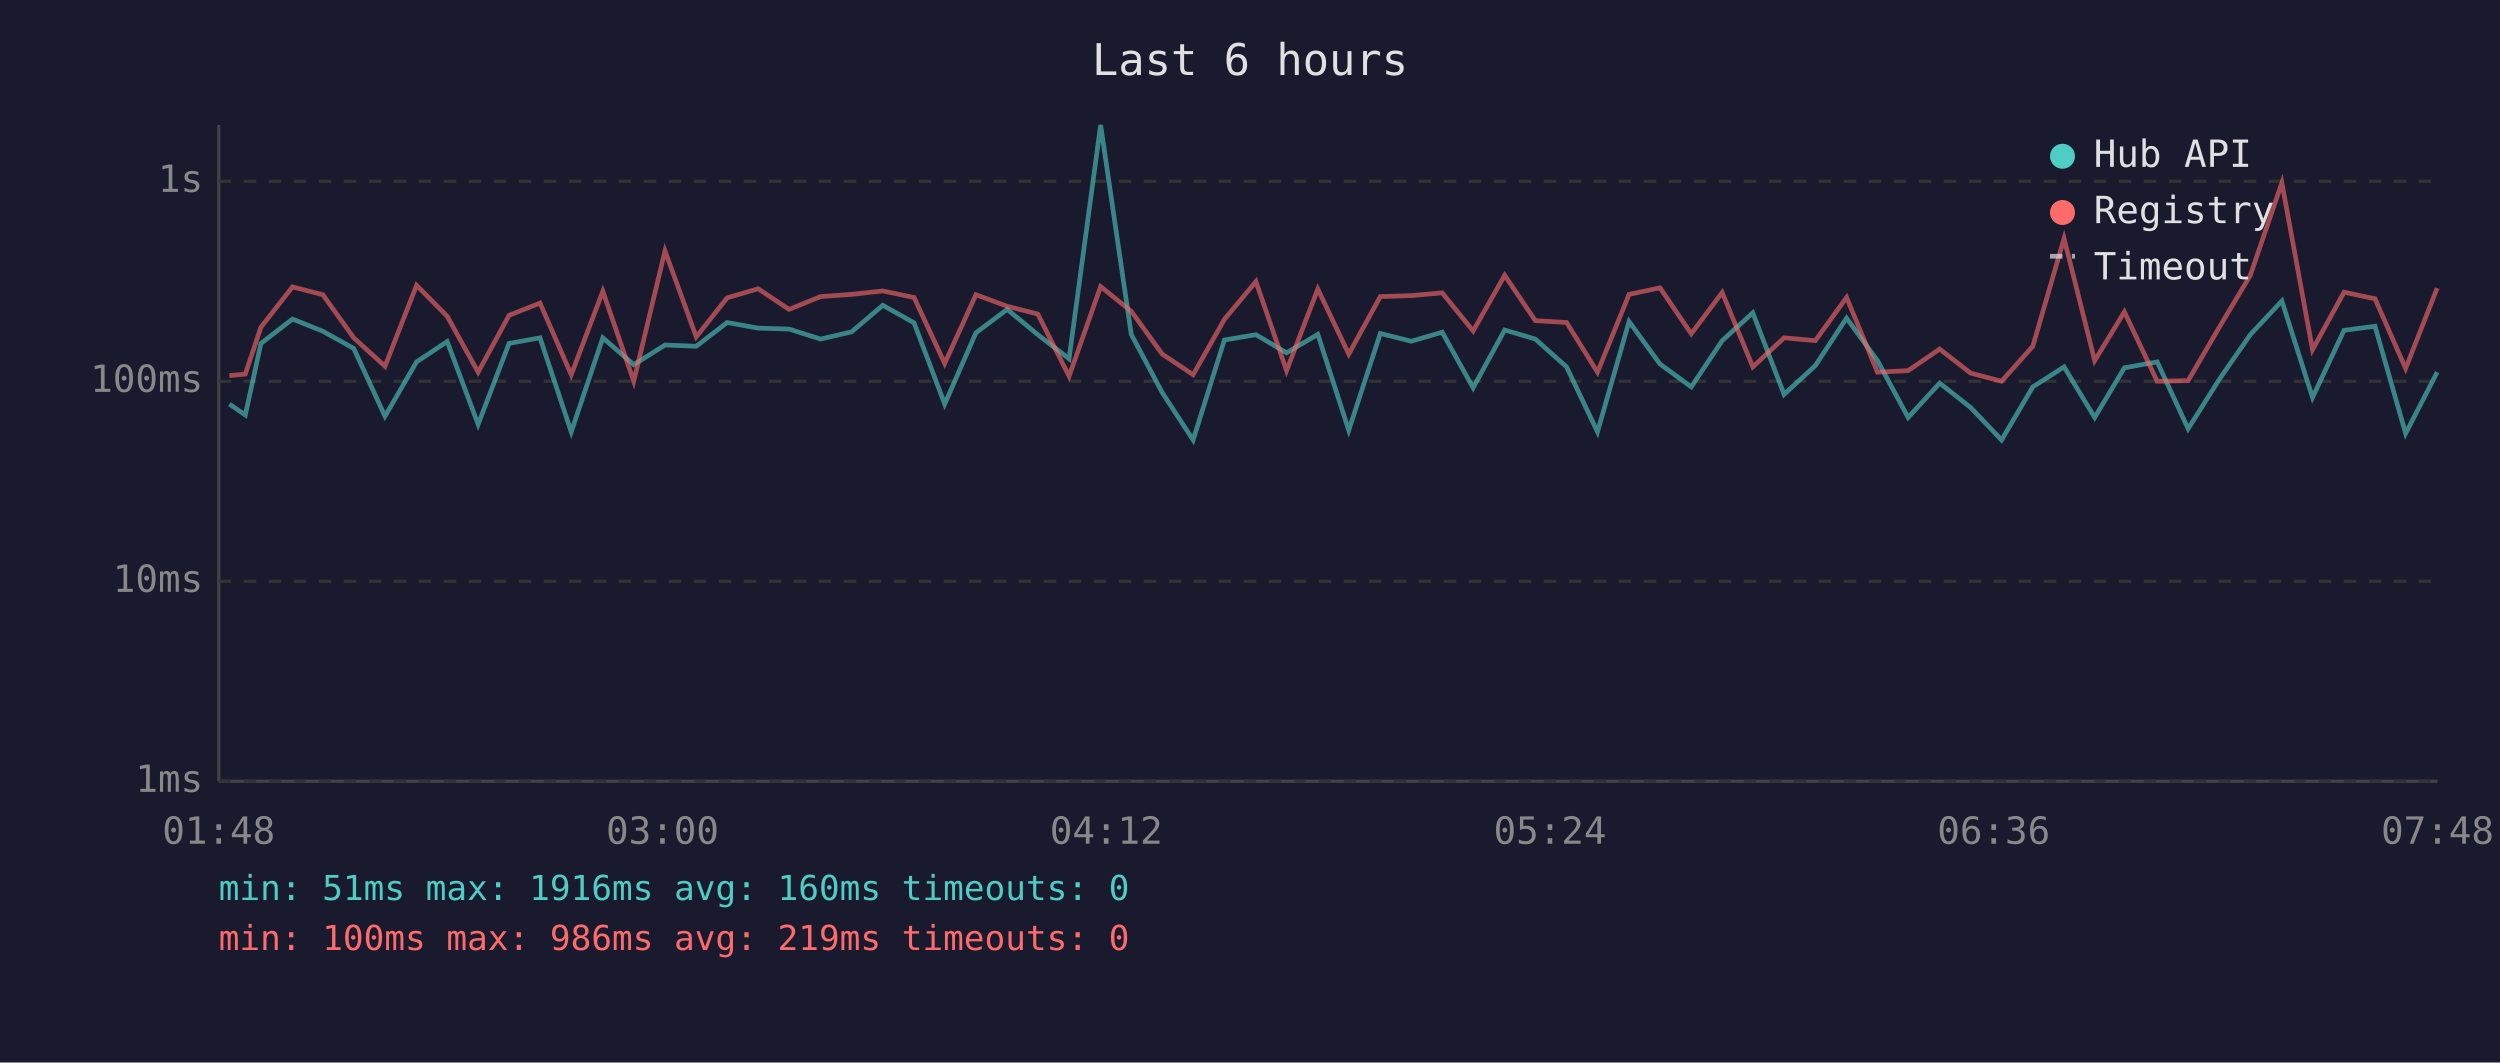
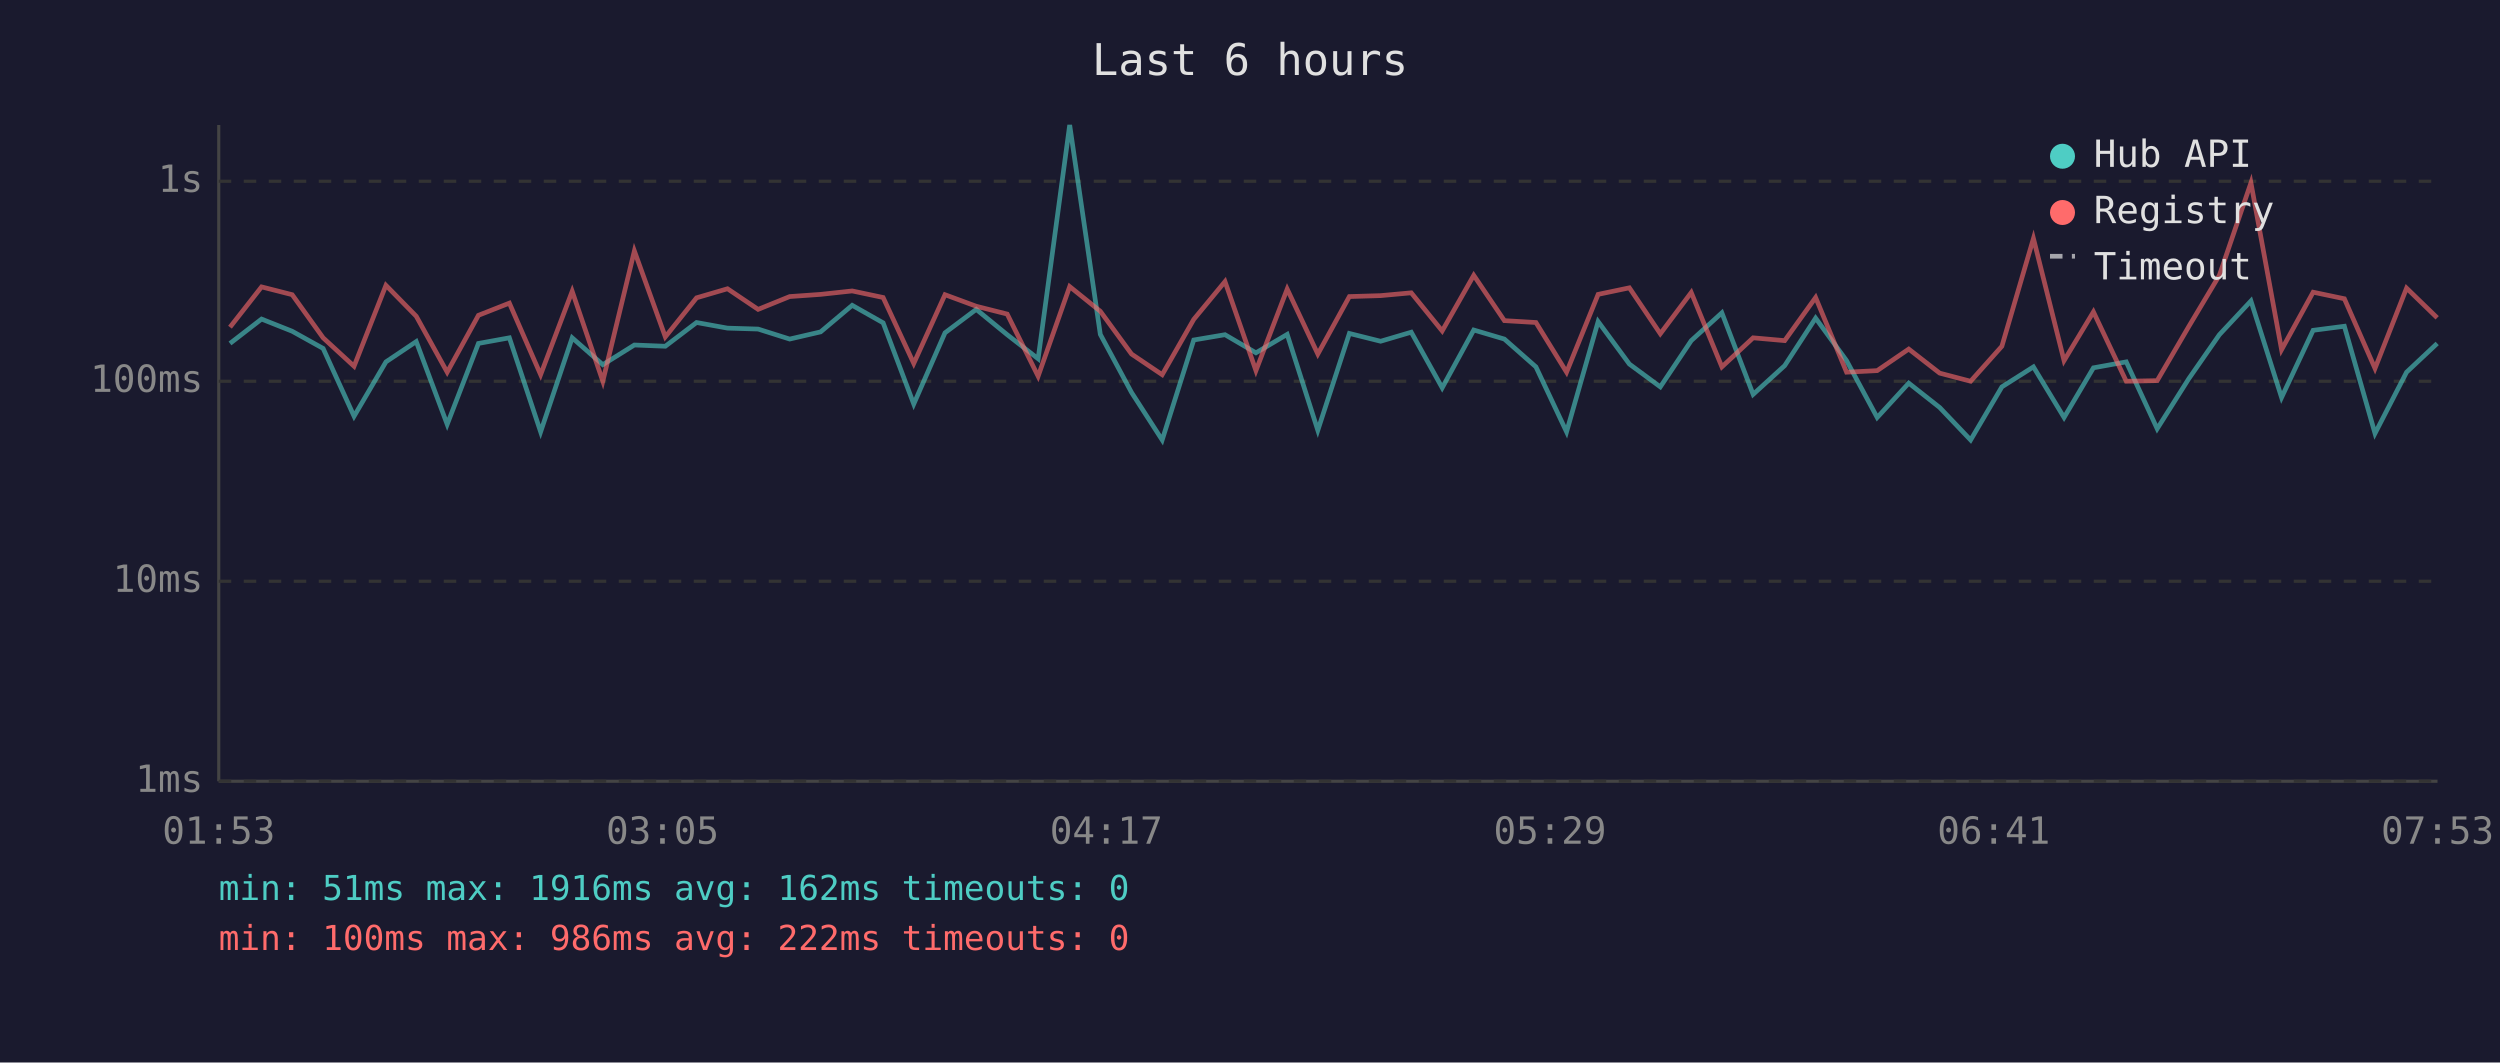
<svg xmlns="http://www.w3.org/2000/svg" viewBox="0 0 800 340" font-family="monospace" font-size="12">
  <rect width="800" height="340" fill="#1a1a2e" />
  <text x="400" y="24" fill="#e0e0e0" font-size="14" text-anchor="middle">Last 6 hours</text>
  <line x1="70" y1="40" x2="70" y2="250" stroke="#444" stroke-width="1" />
  <line x1="70" y1="250" x2="780" y2="250" stroke="#444" stroke-width="1" />
  <line x1="70" y1="250" x2="780" y2="250" stroke="#333" stroke-width="1" stroke-dasharray="4" />
  <text x="65" y="250" fill="#888" text-anchor="end" dominant-baseline="middle">1ms</text>
  <line x1="70" y1="186" x2="780" y2="186" stroke="#333" stroke-width="1" stroke-dasharray="4" />
  <text x="65" y="186" fill="#888" text-anchor="end" dominant-baseline="middle">10ms</text>
  <line x1="70" y1="122" x2="780" y2="122" stroke="#333" stroke-width="1" stroke-dasharray="4" />
  <text x="65" y="122" fill="#888" text-anchor="end" dominant-baseline="middle">100ms</text>
  <line x1="70" y1="58" x2="780" y2="58" stroke="#333" stroke-width="1" stroke-dasharray="4" />
  <text x="65" y="58" fill="#888" text-anchor="end" dominant-baseline="middle">1s</text>
-   <text x="70" y="270" fill="#888" text-anchor="middle">01:48</text>
-   <text x="212" y="270" fill="#888" text-anchor="middle">03:00</text>
-   <text x="354" y="270" fill="#888" text-anchor="middle">04:12</text>
-   <text x="496" y="270" fill="#888" text-anchor="middle">05:24</text>
-   <text x="638" y="270" fill="#888" text-anchor="middle">06:36</text>
-   <text x="780" y="270" fill="#888" text-anchor="middle">07:48</text>
-   <polyline points="73.4,129.3 78.5,132.8 83.5,109.9 93.6,102.1 103.3,106.0 113.2,111.5 123.2,133.2 133.3,115.8 143.1,109.3 153.0,135.8 162.9,109.9 172.8,108.1 182.8,138.2 192.9,108.1 202.8,116.7 212.8,110.4 222.8,110.8 232.7,103.2 242.6,105.0 252.5,105.3 262.6,108.5 272.5,106.2 282.5,97.7 292.5,103.3 302.3,129.3 312.3,106.5 322.3,99.0 332.1,107.1 342.1,114.8 352.2,40.0 362.0,107.0 371.9,125.6 381.8,140.8 391.8,108.8 401.9,107.1 411.7,112.9 421.7,107.0 431.6,137.7 441.7,106.7 451.6,109.2 461.5,106.3 471.4,124.1 481.5,105.6 491.3,108.5 501.3,117.4 511.2,138.2 521.3,102.9 531.2,116.5 541.2,123.8 551.1,109.0 560.9,100.1 570.9,126.2 580.9,117.0 590.9,101.8 600.8,115.4 610.6,133.6 620.7,122.6 630.6,130.4 640.5,140.8 650.5,123.8 660.5,117.4 670.3,133.6 679.8,117.7 690.3,115.8 700.2,137.2 710.3,121.2 720.1,107.1 730.2,96.3 740.0,127.2 750.1,105.7 760.0,104.4 769.8,138.7 779.9,119.1" fill="none" stroke="#4ecdc4" stroke-width="1.5" opacity="0.6" />
-   <polyline points="73.4,120.2 78.5,119.7 83.5,104.7 93.6,91.8 103.3,94.3 113.2,108.1 123.2,117.2 133.3,91.3 143.1,101.2 153.0,119.1 162.9,100.9 172.8,97.0 182.8,119.9 192.9,93.2 202.8,122.0 212.8,80.3 222.8,107.8 232.7,95.3 242.6,92.4 252.5,99.0 262.6,94.9 272.5,94.2 282.5,93.1 292.5,95.2 302.3,116.3 312.3,94.3 322.3,98.0 332.1,100.5 342.1,120.4 352.2,91.7 362.0,99.6 371.9,113.3 381.8,119.9 391.8,102.2 401.9,90.1 411.7,118.6 421.7,92.5 431.6,113.3 441.7,94.9 451.6,94.6 461.5,93.7 471.4,105.9 481.5,88.1 491.3,102.6 501.3,103.2 511.2,119.1 521.3,94.2 531.2,92.1 541.2,106.8 551.1,93.6 560.9,117.4 570.9,108.1 580.9,109.0 590.9,95.2 600.8,119.1 610.6,118.6 620.7,111.7 630.6,119.4 640.5,122.0 650.5,110.8 660.5,76.3 670.3,115.4 679.8,99.8 690.3,122.0 700.2,121.8 710.3,104.5 720.1,88.1 730.2,58.5 740.0,111.9 750.1,93.5 760.0,95.6 769.8,117.9 779.9,92.2" fill="none" stroke="#ff6b6b" stroke-width="1.5" opacity="0.6" />
+   <text x="70" y="270" fill="#888" text-anchor="middle">01:53</text>
+   <text x="212" y="270" fill="#888" text-anchor="middle">03:05</text>
+   <text x="354" y="270" fill="#888" text-anchor="middle">04:17</text>
+   <text x="496" y="270" fill="#888" text-anchor="middle">05:29</text>
+   <text x="638" y="270" fill="#888" text-anchor="middle">06:41</text>
+   <text x="780" y="270" fill="#888" text-anchor="middle">07:53</text>
+   <polyline points="73.6,109.9 83.7,102.1 93.5,106.0 103.4,111.5 113.3,133.2 123.5,115.8 133.2,109.3 143.1,135.8 153.1,109.9 163.0,108.1 173.0,138.2 183.1,108.1 192.9,116.7 203.0,110.4 212.9,110.8 222.9,103.2 232.8,105.0 242.6,105.3 252.7,108.5 262.6,106.2 272.7,97.7 282.6,103.3 292.4,129.3 302.4,106.5 312.4,99.0 322.3,107.1 332.2,114.8 342.3,40.0 352.1,107.0 362.1,125.6 371.9,140.8 382.0,108.8 392.0,107.1 401.9,112.9 411.9,107.0 421.7,137.7 431.8,106.7 441.8,109.2 451.6,106.3 461.5,124.1 471.6,105.6 481.4,108.5 491.5,117.4 501.3,138.2 511.4,102.9 521.4,116.5 531.3,123.8 541.2,109.0 551.0,100.1 561.0,126.2 571.1,117.0 581.0,101.8 590.9,115.4 600.7,133.6 610.8,122.6 620.7,130.4 630.6,140.8 640.6,123.8 650.7,117.4 660.5,133.6 669.9,117.7 680.4,115.8 690.3,137.2 700.4,121.2 710.2,107.1 720.3,96.3 730.1,127.2 740.2,105.7 750.2,104.4 760.0,138.7 770.1,119.1 779.9,109.9" fill="none" stroke="#4ecdc4" stroke-width="1.5" opacity="0.6" />
+   <polyline points="73.6,104.7 83.7,91.8 93.5,94.3 103.4,108.1 113.3,117.2 123.5,91.3 133.2,101.2 143.1,119.1 153.1,100.9 163.0,97.0 173.0,119.9 183.1,93.2 192.9,122.0 203.0,80.3 212.9,107.8 222.9,95.3 232.8,92.4 242.6,99.0 252.7,94.9 262.6,94.2 272.7,93.1 282.6,95.2 292.4,116.3 302.4,94.3 312.4,98.0 322.3,100.5 332.2,120.4 342.3,91.7 352.1,99.6 362.1,113.3 371.9,119.9 382.0,102.2 392.0,90.1 401.9,118.6 411.9,92.5 421.7,113.3 431.8,94.9 441.8,94.6 451.6,93.7 461.5,105.9 471.6,88.1 481.4,102.6 491.5,103.2 501.3,119.1 511.4,94.2 521.4,92.1 531.3,106.8 541.2,93.6 551.0,117.4 561.0,108.1 571.1,109.0 581.0,95.2 590.9,119.1 600.7,118.6 610.8,111.7 620.7,119.4 630.6,122.0 640.6,110.8 650.7,76.3 660.5,115.4 669.9,99.8 680.4,122.0 690.3,121.8 700.4,104.5 710.2,88.1 720.3,58.5 730.1,111.9 740.2,93.5 750.2,95.6 760.0,117.9 770.1,92.2 779.9,101.7" fill="none" stroke="#ff6b6b" stroke-width="1.5" opacity="0.6" />
  <circle cx="660" cy="50" r="4" fill="#4ecdc4" />
  <text x="670" y="50" fill="#e0e0e0" dominant-baseline="middle">Hub API</text>
  <circle cx="660" cy="68" r="4" fill="#ff6b6b" />
  <text x="670" y="68" fill="#e0e0e0" dominant-baseline="middle">Registry</text>
  <line x1="656" y1="82" x2="664" y2="82" stroke="#e0e0e0" stroke-width="1.5" stroke-dasharray="4,3" opacity="0.7" />
  <text x="670" y="86" fill="#e0e0e0" dominant-baseline="middle">Timeout</text>
-   <text x="70" y="288" fill="#4ecdc4" font-size="11">min: 51ms  max: 1916ms  avg: 160ms  timeouts: 0</text>
-   <text x="70" y="304" fill="#ff6b6b" font-size="11">min: 100ms  max: 986ms  avg: 219ms  timeouts: 0</text>
+   <text x="70" y="288" fill="#4ecdc4" font-size="11">min: 51ms  max: 1916ms  avg: 162ms  timeouts: 0</text>
+   <text x="70" y="304" fill="#ff6b6b" font-size="11">min: 100ms  max: 986ms  avg: 222ms  timeouts: 0</text>
</svg>
